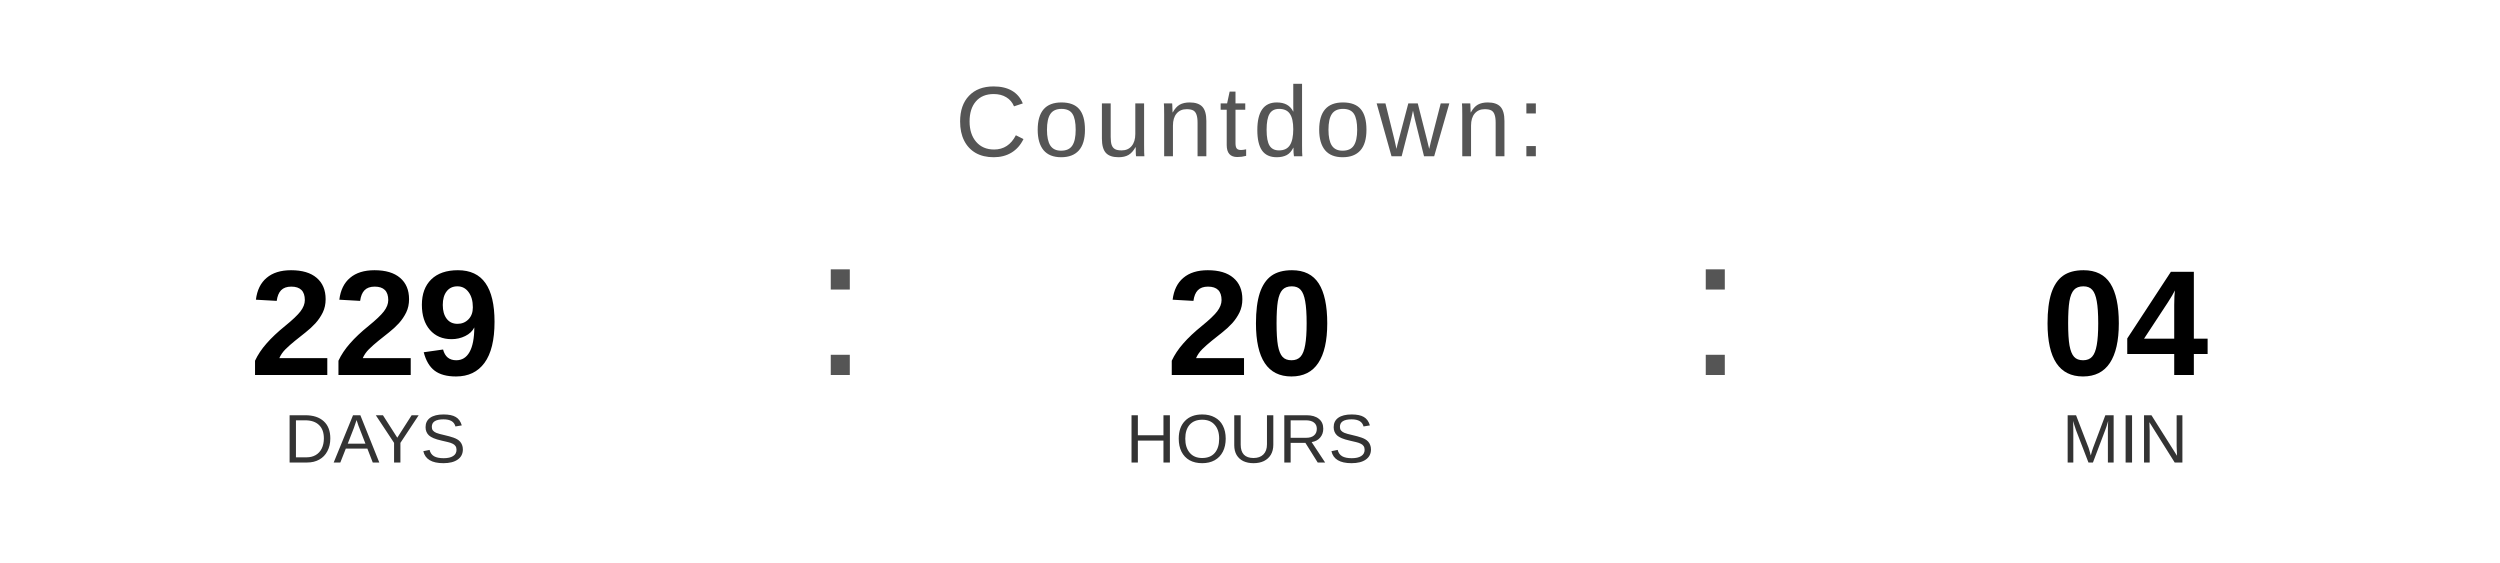
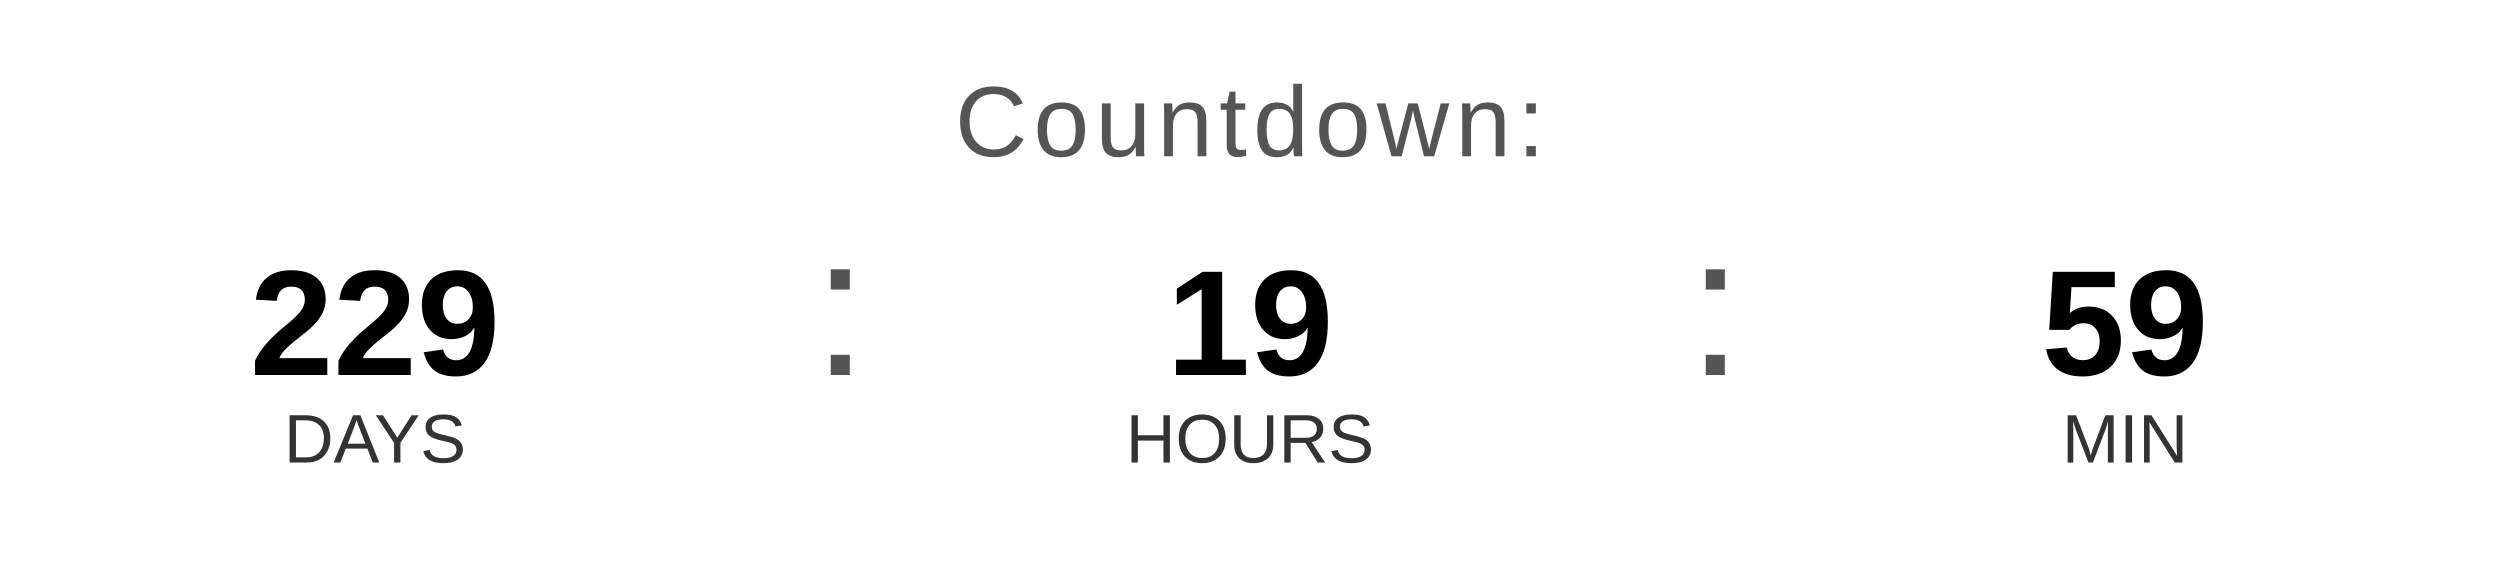
<svg xmlns="http://www.w3.org/2000/svg" width="400" height="90" viewBox="0 0 400 90">
  <text x="200" y="25" font-family="Arial, Helvetica, sans-serif" font-size="16" fill="#555555" text-anchor="middle" letter-spacing="1">
    Countdown:
  </text>
  <text x="60" y="60" font-family="Arial, Helvetica, sans-serif" font-size="24" font-weight="bold" fill="#000000" text-anchor="middle">229</text>
  <text x="60" y="74" font-family="Arial, Helvetica, sans-serif" font-size="11" fill="#333333" text-anchor="middle">DAYS</text>
  <text x="130" y="60" font-family="Arial, sans-serif" font-size="32" fill="#555555">:</text>
-   <text x="200" y="60" font-family="Arial, Helvetica, sans-serif" font-size="24" font-weight="bold" fill="#000000" text-anchor="middle">20</text>
+   <text x="200" y="60" font-family="Arial, Helvetica, sans-serif" font-size="24" font-weight="bold" fill="#000000" text-anchor="middle">19</text>
  <text x="200" y="74" font-family="Arial, Helvetica, sans-serif" font-size="11" fill="#333333" text-anchor="middle">HOURS</text>
  <text x="270" y="60" font-family="Arial, sans-serif" font-size="32" fill="#555555">:</text>
-   <text x="340" y="60" font-family="Arial, Helvetica, sans-serif" font-size="24" font-weight="bold" fill="#000000" text-anchor="middle">04</text>
+   <text x="340" y="60" font-family="Arial, Helvetica, sans-serif" font-size="24" font-weight="bold" fill="#000000" text-anchor="middle">59</text>
  <text x="340" y="74" font-family="Arial, Helvetica, sans-serif" font-size="11" fill="#333333" text-anchor="middle">MIN</text>
</svg>
